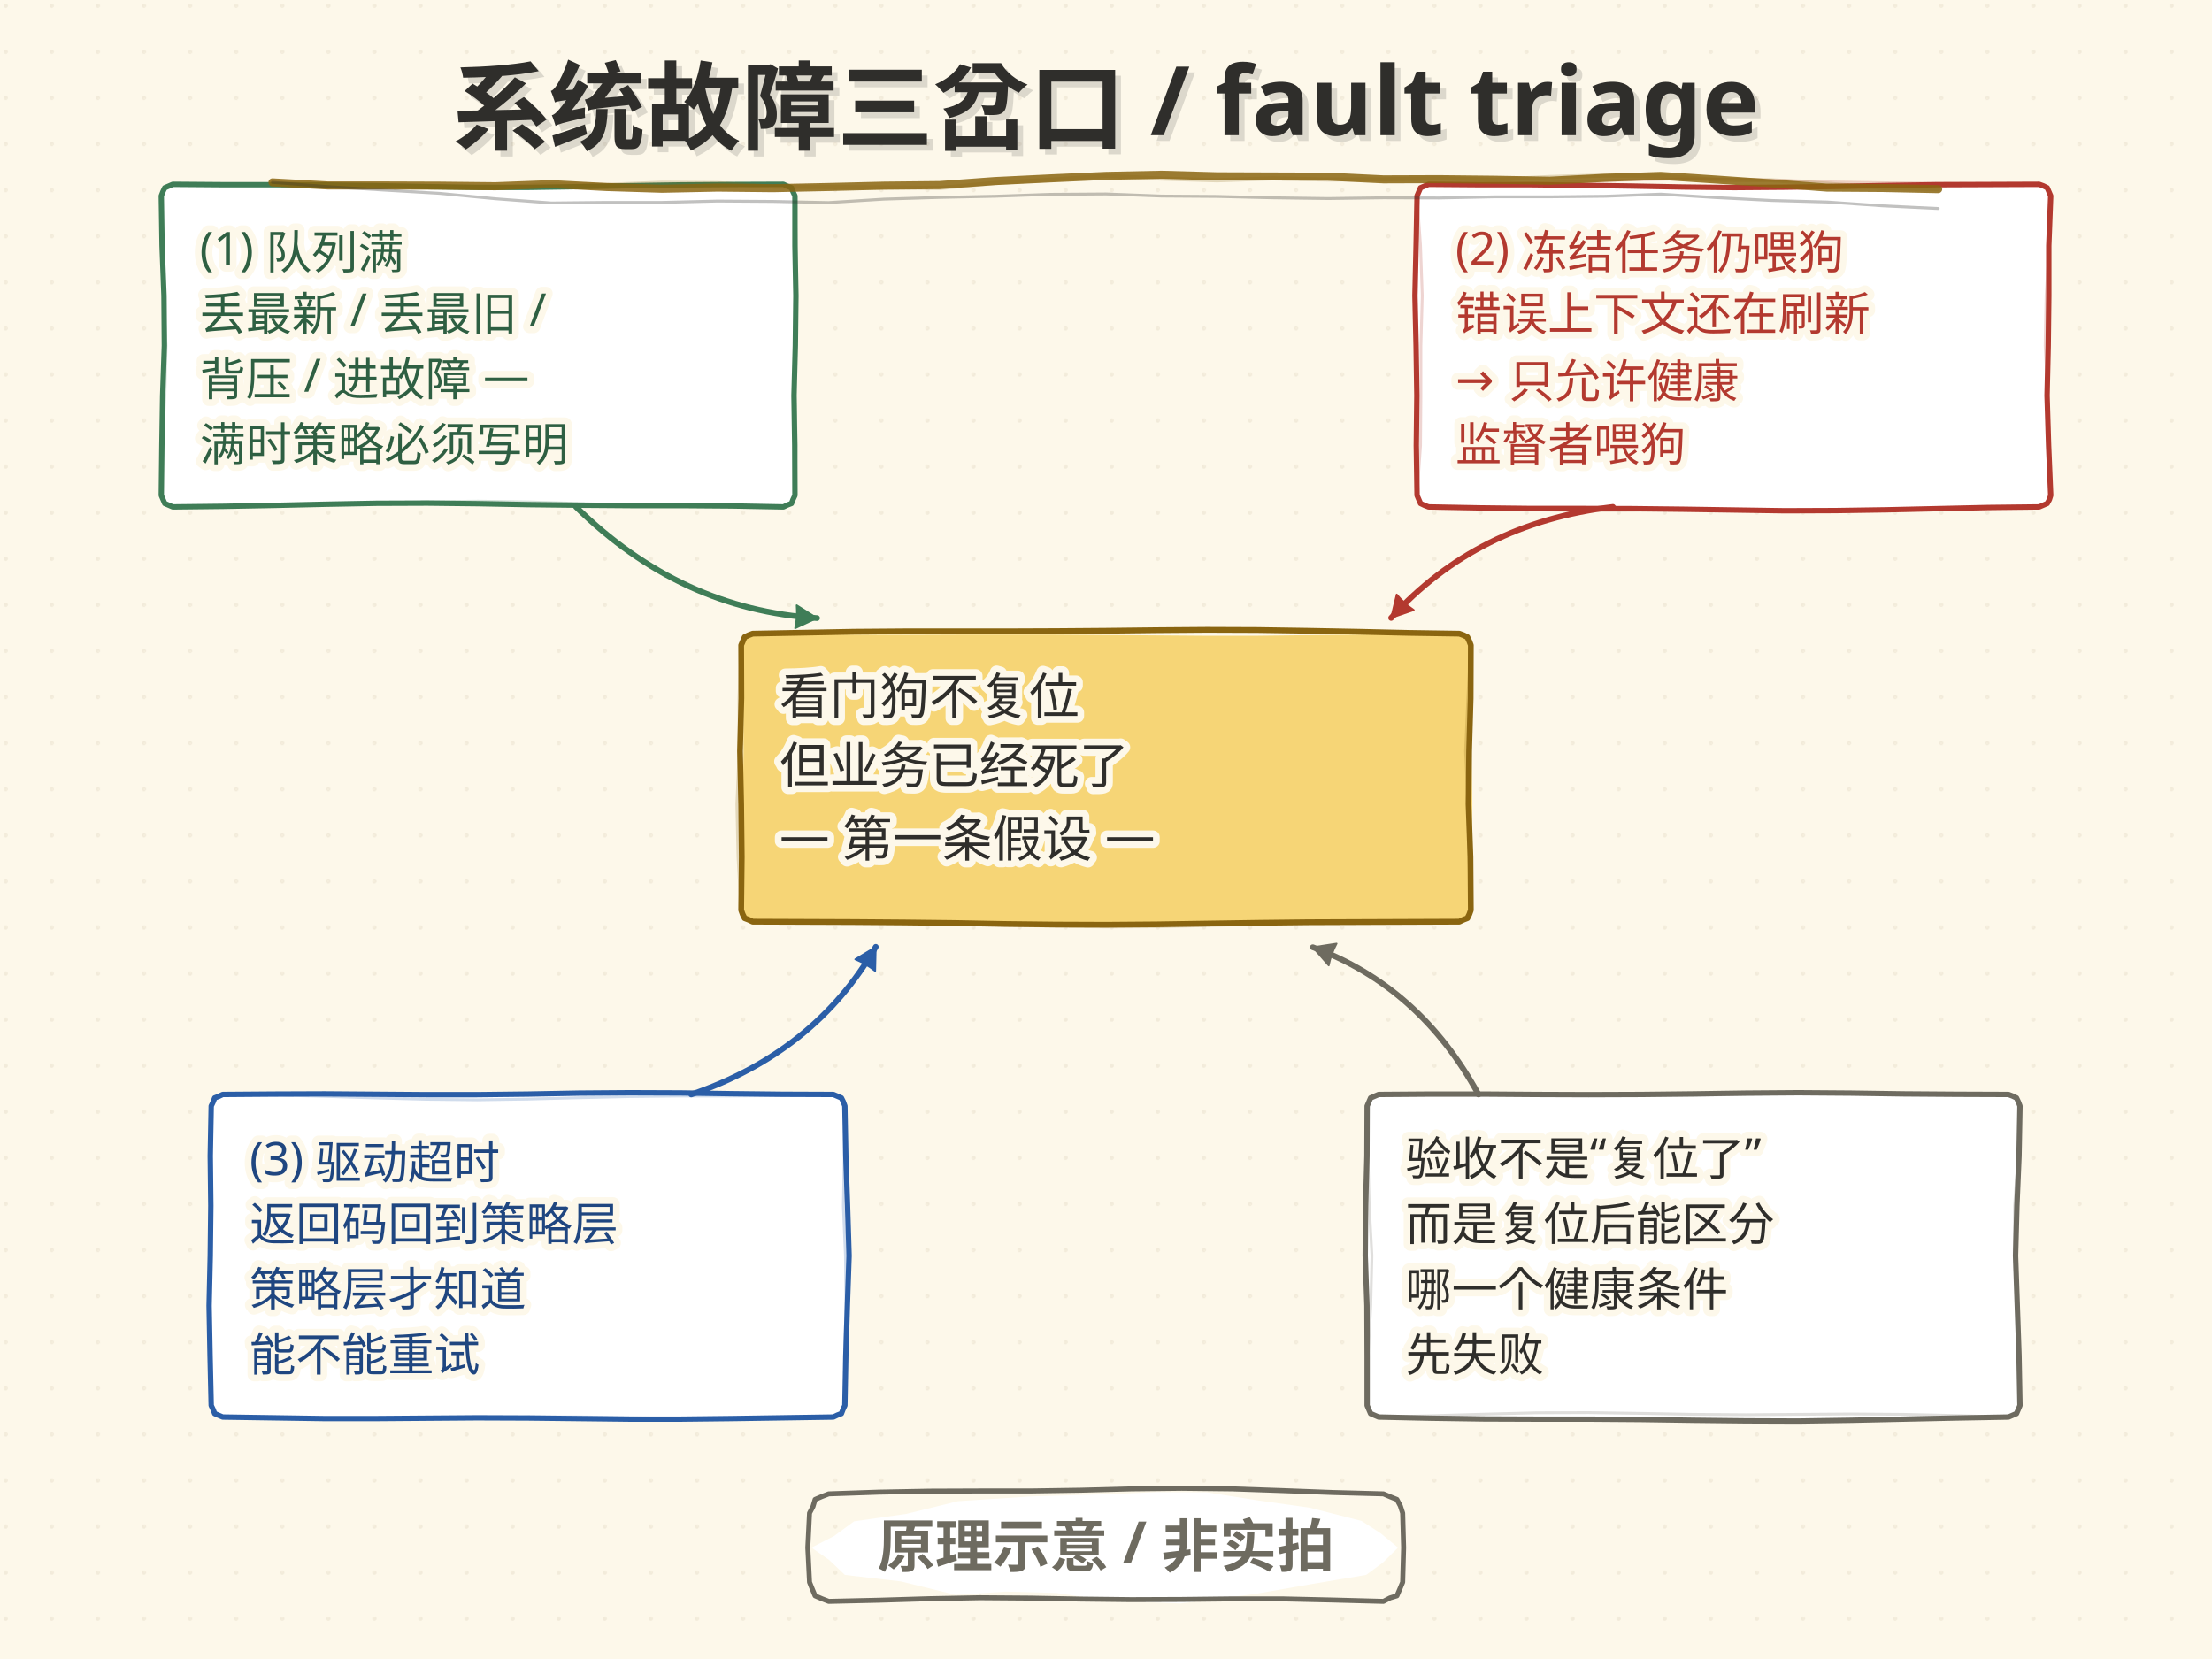
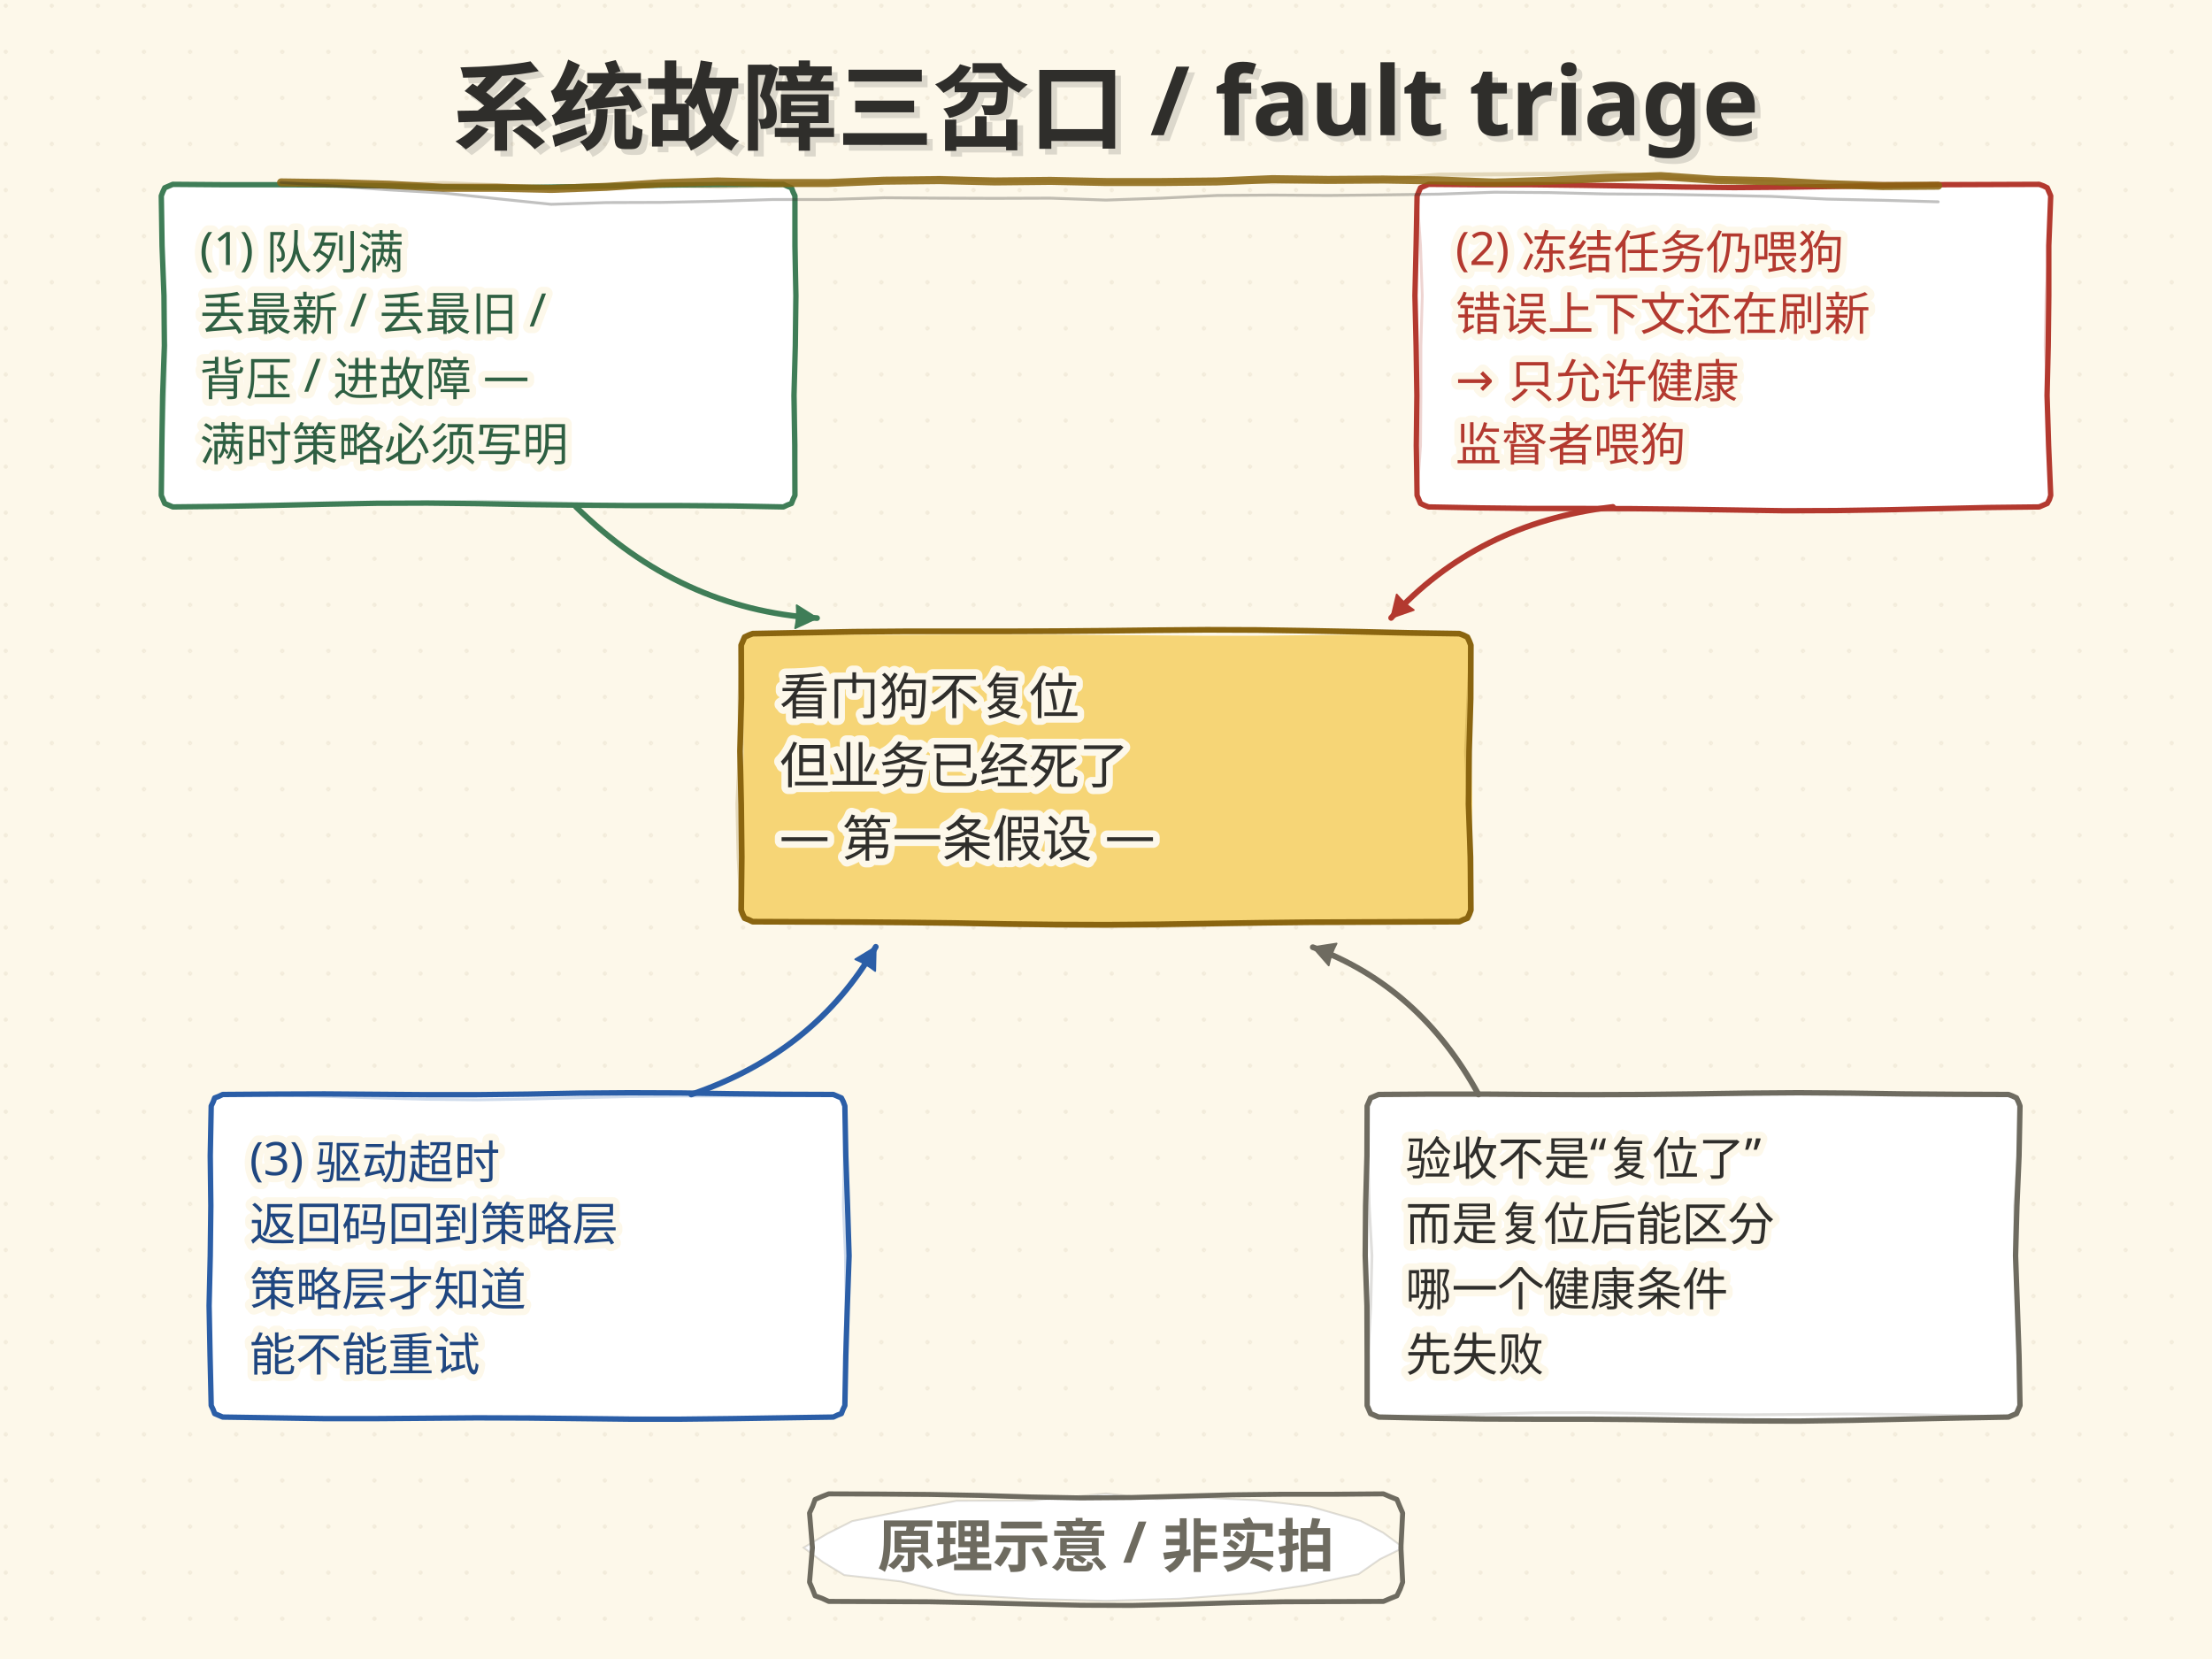
<svg xmlns="http://www.w3.org/2000/svg" width="1152" height="864" viewBox="0 0 1152 864">
  <style>text{dominant-baseline:alphabetic} .t-halo{paint-order:stroke;stroke:#FDF8EA;stroke-width:7px; stroke-linejoin:round}</style>
  <defs>
    <pattern id="dotgrid" width="24" height="24" patternUnits="userSpaceOnUse">
      <circle cx="3" cy="3" r="1.1" fill="#DED4BE" />
    </pattern>
  </defs>
+   <path d="M7.9 388.1 L34.4 388.1 L60.9 388.0 L87.4 388.0 L113.8 388.0 L140.3 388.0 L166.8 388.0 L193.3 388.0 L219.7 388.0 L246.2 388.0 L272.7 388.0 L299.2 388.0 L325.6 387.9 L352.1 387.9 L378.6 387.9 L405.1 387.8 L431.5 387.8 L458.0 387.7 L484.5 387.7 L511.0 387.6 L537.4 387.6 L563.9 387.6 L590.4 387.6 L616.9 387.6 L643.3 387.6 L669.8 387.6 L696.3 387.6 L722.8 387.7 L749.2 387.7 L775.7 387.7 L802.2 387.8 L828.7 387.8 L855.1 387.9 L881.6 387.9 L908.1 388.0 L934.6 388.0 L961.0 388.0 L987.5 388.0 L1014.0 388.0 L1040.5 388.0 L1066.9 388.0 L1093.4 388.0 L1119.9 388.1 L1146.3 388.1 L1172.8 388.1" fill="none" stroke="#C9BEA6" stroke-width="0.8" opacity="0.050" />
+   <path d="M-28.5 746.7 L-2.4 746.7 L23.8 746.7 L49.9 746.7 L76.0 746.7 L102.2 746.8 L128.3 746.8 L154.5 746.9 L180.6 747.0 L206.7 747.1 L232.9 747.2 L259.0 747.3 L285.1 747.4 L311.3 747.5 L337.4 747.6 L363.6 747.6 L389.7 747.7 L415.8 747.7 L442.0 747.7 L468.1 747.7 L494.3 747.7 L520.4 747.6 L546.5 747.6 L572.7 747.5 L598.8 747.4 L624.9 747.3 L651.1 747.1 L677.2 747.0 L703.4 746.9 L729.5 746.9 L755.6 746.8 L781.8 746.8 L807.9 746.7 L834.0 746.7 L860.2 746.7 L886.3 746.7 L912.5 746.8 L938.6 746.8 L964.7 746.8 L990.9 746.8 L1017.0 746.9 L1043.2 746.9 L1069.3 746.9 L1095.4 746.8 L1121.6 746.8 L1147.7 746.7 L1173.8 746.7" fill="none" stroke="#C9BEA6" stroke-width="0.8" opacity="0.031" />
+   <path d="M16.2 511.0 L42.5 511.0 L68.8 511.0 L95.1 511.0 L121.4 511.0 L147.6 511.0 L173.9 511.0 L200.2 511.1 L226.5 511.1 L252.8 511.1 L279.1 511.1 L305.3 511.1 L331.6 511.1 L357.9 511.1 L384.2 511.0 L410.5 510.9 L436.8 510.8 L463.0 510.7 L489.3 510.6 L515.6 510.5 L541.9 510.4 L568.2 510.3 L594.5 510.2 L620.7 510.2 L647.0 510.1 L673.3 510.1 L699.6 510.2 L725.9 510.2 L752.2 510.3 L778.4 510.4 L804.7 510.5 L831.0 510.6 L857.3 510.7 L883.6 510.8 L909.9 510.9 L936.1 510.9 L962.4 511.0 L988.7 511.0 L1015.0 511.1 L1041.3 511.1 L1067.6 511.1 L1093.8 511.0 L1120.1 511.0 L1146.4 511.0" fill="none" stroke="#C9BEA6" stroke-width="0.8" opacity="0.026" />
+   <path d="M-27.4 332.4 L-1.3 332.4 L24.7 332.5 L50.8 332.5 L76.9 332.6 L103.0 332.6 L129.0 332.7 L155.1 332.8 L181.2 332.9 L207.3 333.0 L233.4 333.1 L259.4 333.1 L285.5 333.2 L311.6 333.3 L337.7 333.3 L363.8 333.3 L389.8 333.4 L415.9 333.3 L442.0 333.3 L468.1 333.2 L494.1 333.2 L520.2 333.1 L546.3 333.0 L572.4 332.9 L598.5 332.8 L624.5 332.7 L650.6 332.6 L676.7 332.6 L702.8 332.5 L728.9 332.5 L754.9 332.5 L781.0 332.5 L807.1 332.5 L833.2 332.6 L859.3 332.6 L885.3 332.6 L911.4 332.7 L937.5 332.7 L963.6 332.7 L989.6 332.7 L1015.7 332.7 L1041.8 332.7 L1067.9 332.7 L1094.0 332.6 L1120.0 332.6 L1146.1 332.5 L1172.2 332.4" fill="none" stroke="#C9BEA6" stroke-width="0.8" opacity="0.037" />
+   <path d="M3.4 565.3 L29.5 565.2 L55.7 565.1 L81.8 565.0 L108.0 564.9 L134.1 564.8 L160.2 564.7 L186.4 564.7 L212.5 564.6 L238.7 564.6 L264.8 564.6 L291.0 564.6 L317.1 564.7 L343.3 564.7 L369.4 564.8 L395.6 564.8 L421.7 564.8 L447.9 564.9 L474.0 564.9 L500.2 564.8 L526.3 564.8 L552.5 564.8 L578.6 564.7 L604.8 564.6 L630.9 564.5 L657.1 564.5 L683.2 564.4 L709.4 564.3 L735.5 564.3 L761.7 564.2 L787.8 564.2 L814.0 564.2 L840.1 564.3 L866.3 564.3 L892.4 564.4 L918.5 564.5 L944.7 564.6 L970.8 564.7 L997.0 564.9 L1023.1 565.0 L1049.3 565.1 L1075.4 565.2 L1101.6 565.3 L1127.7 565.3" fill="none" stroke="#C9BEA6" stroke-width="0.8" opacity="0.042" />
+   <path d="M22.7 558.5 L48.8 558.4 L74.9 558.4 L101.0 558.3 L127.1 558.2 L153.2 558.2 L179.4 558.1 L205.5 558.1 L231.6 558.1 L257.7 558.2 L283.8 558.2 L309.9 558.2 L336.1 558.3 L362.2 558.3 L388.3 558.3 L414.4 558.3 L440.5 558.3 L466.6 558.3 L492.8 558.2 L518.9 558.1 L545.0 558.0 L571.1 557.9 L597.2 557.8 L623.4 557.7 L649.5 557.6 L675.6 557.5 L701.7 557.4 L727.8 557.4 L753.9 557.4 L780.1 557.4 L806.2 557.4 L832.3 557.5 L858.4 557.6 L884.5 557.7 L910.6 557.8 L936.8 557.9 L962.9 558.0 L989.0 558.1 L1015.1 558.3 L1041.2 558.3 L1067.4 558.4 L1093.5 558.5 L1119.6 558.5 L1145.7 558.5" fill="none" stroke="#C9BEA6" stroke-width="0.8" opacity="0.029" />
+   <path d="M20.0 403.8 L46.4 403.8 L72.8 403.6 L99.3 403.5 L125.7 403.4 L152.1 403.3 L178.5 403.2 L205.0 403.0 L231.4 403.0 L257.8 402.9 L284.2 402.8 L310.7 402.8 L337.1 402.8 L363.5 402.8 L389.9 402.9 L416.3 402.9 L442.8 403.0 L469.2 403.1 L495.6 403.1 L522.0 403.2 L548.5 403.2 L574.9 403.2 L601.3 403.3 L627.7 403.2 L654.2 403.2 L680.6 403.2 L707.0 403.1 L733.4 403.1 L759.9 403.0 L786.3 403.0 L812.7 402.9 L839.1 402.9 L865.5 402.9 L892.0 402.9 L918.4 403.0 L944.8 403.1 L971.2 403.2 L997.7 403.3 L1024.1 403.4 L1050.5 403.5 L1076.9 403.6 L1103.4 403.7 L1129.8 403.8" fill="none" stroke="#C9BEA6" stroke-width="0.8" opacity="0.047" />
+   <path d="M19.6 129.3 L45.9 129.3 L72.3 129.4 L98.6 129.4 L124.9 129.5 L151.2 129.5 L177.5 129.6 L203.9 129.6 L230.2 129.7 L256.5 129.7 L282.8 129.8 L309.1 129.8 L335.5 129.8 L361.8 129.8 L388.1 129.8 L414.4 129.8 L440.7 129.8 L467.0 129.8 L493.4 129.7 L519.7 129.7 L546.0 129.7 L572.3 129.6 L598.6 129.6 L625.0 129.6 L651.3 129.6 L677.6 129.5 L703.9 129.5 L730.2 129.5 L756.6 129.6 L782.9 129.6 L809.2 129.6 L835.5 129.6 L861.8 129.6 L888.2 129.6 L914.5 129.6 L940.8 129.6 L967.1 129.6 L993.4 129.6 L1019.8 129.5 L1046.1 129.5 L1072.4 129.5 L1098.7 129.4 L1125.0 129.4 L1151.4 129.3" fill="none" stroke="#C9BEA6" stroke-width="0.8" opacity="0.033" />
+   <path d="M-1.7 51.3 L24.9 51.3 L51.5 51.4 L78.1 51.4 L104.6 51.4 L131.2 51.3 L157.8 51.3 L184.4 51.2 L210.9 51.2 L237.5 51.1 L264.1 51.0 L290.7 50.9 L317.2 50.8 L343.8 50.7 L370.4 50.5 L397.0 50.5 L423.5 50.4 L450.1 50.4 L476.7 50.3 L503.3 50.4 L529.8 50.4 L556.4 50.5 L583.0 50.6 L609.6 50.7 L636.2 50.8 L662.7 50.9 L689.3 51.0 L715.9 51.1 L742.5 51.2 L769.0 51.3 L795.6 51.4 L822.2 51.4 L848.8 51.4 L875.3 51.4 L901.9 51.4 L928.5 51.4 L955.1 51.3 L981.6 51.3 L1008.2 51.3 L1034.8 51.2 L1061.4 51.2 L1087.9 51.3 L1114.5 51.3 L1141.1 51.3" fill="none" stroke="#C9BEA6" stroke-width="0.8" opacity="0.030" />
+   <path d="M-16.8 512.9 L9.8 513.0 L36.4 513.0 L63.0 513.1 L89.5 513.1 L116.1 513.1 L142.7 513.2 L169.3 513.2 L195.9 513.3 L222.4 513.3 L249.0 513.4 L275.6 513.5 L302.2 513.6 L328.8 513.6 L355.3 513.7 L381.9 513.8 L408.5 513.9 L435.1 514.0 L461.7 514.0 L488.2 514.1 L514.8 514.1 L541.4 514.1 L568.0 514.1 L594.6 514.1 L621.1 514.0 L647.7 514.0 L674.3 513.9 L700.9 513.8 L727.5 513.7 L754.0 513.7 L780.6 513.6 L807.2 513.5 L833.8 513.4 L860.4 513.4 L886.9 513.3 L913.5 513.3 L940.1 513.2 L966.7 513.2 L993.3 513.1 L1019.8 513.1 L1046.4 513.1 L1073.0 513.0 L1099.6 513.0 L1126.2 512.9" fill="none" stroke="#C9BEA6" stroke-width="0.8" opacity="0.042" />
+   <path d="M18.8 487.4 L45.0 487.5 L71.3 487.5 L97.5 487.6 L123.8 487.6 L150.0 487.7 L176.3 487.8 L202.5 488.0 L228.7 488.1 L255.0 488.2 L281.2 488.3 L307.5 488.4 L333.7 488.4 L360.0 488.5 L386.2 488.5 L412.5 488.5 L438.7 488.4 L465.0 488.4 L491.2 488.3 L517.4 488.2 L543.7 488.1 L569.9 488.0 L596.2 487.9 L622.4 487.8 L648.7 487.7 L674.9 487.6 L701.2 487.6 L727.4 487.6 L753.6 487.6 L779.9 487.6 L806.1 487.7 L832.4 487.7 L858.6 487.8 L884.9 487.8 L911.1 487.8 L937.4 487.9 L963.6 487.9 L989.9 487.9 L1016.1 487.8 L1042.3 487.8 L1068.6 487.7 L1094.8 487.6 L1121.1 487.5 L1147.3 487.4" fill="none" stroke="#C9BEA6" stroke-width="0.8" opacity="0.048" />
+   <path d="M-28.5 466.0 L-2.4 465.9 L23.8 465.7 L50.0 465.5 L76.2 465.4 L102.4 465.2 L128.6 465.0 L154.8 464.9 L181.0 464.8 L207.2 464.6 L233.4 464.6 L259.5 464.5 L285.7 464.5 L311.9 464.5 L338.1 464.5 L364.3 464.5 L390.5 464.6 L416.7 464.6 L442.9 464.7 L469.1 464.8 L495.3 464.8 L521.4 464.8 L547.6 464.9 L573.8 464.9 L600.0 464.8 L626.2 464.8 L652.4 464.8 L678.6 464.7 L704.8 464.7 L731.0 464.6 L757.2 464.6 L783.3 464.5 L809.5 464.5 L835.7 464.6 L861.9 464.6 L888.1 464.7 L914.3 464.8 L940.5 464.9 L966.7 465.0 L992.9 465.2 L1019.1 465.4 L1045.2 465.5 L1071.4 465.7 L1097.6 465.9 L1123.8 466.0" fill="none" stroke="#C9BEA6" stroke-width="0.8" opacity="0.030" />
  <rect width="1152" height="864" fill="#FDF8EA" />
  <rect width="1152" height="864" fill="url(#dotgrid)" opacity="0.36" />
  <path d="M386.0 338.0 L387.3 335.2 L388.3 332.3 L388.3 332.3 L391.2 331.2 L394.0 330.0 L394.0 330.0 L420.0 330.3 L446.0 330.5 L472.0 330.6 L498.0 330.5 L524.0 330.5 L550.0 330.5 L576.0 330.7 L602.0 330.9 L628.0 331.1 L654.0 331.1 L680.0 330.8 L706.0 330.5 L732.0 330.2 L758.0 330.0 L758.0 330.0 L760.8 331.2 L763.7 332.3 L763.7 332.3 L764.9 335.1 L766.0 338.0 L766.0 338.0 L766.0 364.8 L766.3 391.6 L766.8 418.4 L766.2 445.2 L766.0 472.0 L766.0 472.0 L764.8 474.8 L763.7 477.7 L763.7 477.7 L760.9 478.9 L758.0 480.0 L758.0 480.0 L732.0 480.1 L706.0 480.1 L680.0 480.0 L654.0 480.1 L628.0 480.3 L602.0 480.6 L576.0 480.9 L550.0 480.9 L524.0 480.8 L498.0 480.5 L472.0 480.2 L446.0 480.1 L420.0 480.0 L394.0 480.0 L394.0 480.0 L391.2 478.8 L388.3 477.7 L388.3 477.7 L387.3 474.8 L386.0 472.0 L386.0 472.0 L386.9 445.2 L386.9 418.4 L387.2 391.6 L387.1 364.8 L386.0 338.0" fill="#F6D576" />
  <path d="M386.0 336.0 L386.9 333.9 L387.8 331.8 L387.8 331.8 L389.9 330.8 L392.0 330.0 L392.0 330.0 L418.3 329.5 L444.6 329.0 L470.9 328.8 L497.1 328.8 L523.4 328.8 L549.7 328.7 L576.0 328.5 L602.3 328.2 L628.6 328.0 L654.9 328.1 L681.1 328.5 L707.4 329.0 L733.7 329.6 L760.0 330.0 L760.0 330.0 L762.2 330.8 L764.2 331.8 L764.2 331.8 L765.2 333.9 L766.0 336.0 L766.0 336.0 L765.9 363.6 L765.1 391.2 L764.8 418.8 L765.8 446.4 L766.0 474.0 L766.0 474.0 L765.2 476.2 L764.2 478.2 L764.2 478.2 L762.1 479.0 L760.0 480.0 L760.0 480.0 L733.7 480.1 L707.4 480.2 L681.1 480.3 L654.9 480.6 L628.6 481.0 L602.3 481.4 L576.0 481.6 L549.7 481.5 L523.4 481.2 L497.1 480.7 L470.9 480.4 L444.6 480.2 L418.3 480.1 L392.0 480.0 L392.0 480.0 L389.9 479.0 L387.8 478.2 L387.8 478.2 L386.8 476.2 L386.0 474.0 L386.0 474.0 L386.3 446.4 L386.0 418.8 L385.4 391.2 L386.1 363.6 L386.0 336.0" fill="none" stroke="#8A6510" stroke-width="3.0" stroke-linecap="round" stroke-linejoin="round" opacity="1.0" />
  <path d="M386.0 336.0 L386.9 333.9 L387.8 331.8 L387.8 331.8 L389.8 330.8 L392.0 330.0 L392.0 330.0 L418.3 329.4 L444.6 328.7 L470.9 328.4 L497.1 328.4 L523.4 328.6 L549.7 328.8 L576.0 328.8 L602.3 328.5 L628.6 328.2 L654.9 328.0 L681.1 328.2 L707.4 328.7 L733.7 329.4 L760.0 330.0 L760.0 330.0 L762.0 331.1 L764.2 331.8 L764.2 331.8 L765.1 333.9 L766.0 336.0 L766.0 336.0 L764.5 363.6 L763.3 391.2 L764.6 418.8 L765.0 446.4 L766.0 474.0 L766.0 474.0 L765.2 476.2 L764.2 478.2 L764.2 478.2 L762.1 479.1 L760.0 480.0 L760.0 480.0 L733.7 480.2 L707.4 480.4 L681.1 480.7 L654.9 481.3 L628.6 482.0 L602.3 482.6 L576.0 482.7 L549.7 482.4 L523.4 481.8 L497.1 481.1 L470.9 480.6 L444.6 480.4 L418.3 480.3 L392.0 480.0 L392.0 480.0 L389.9 479.1 L387.8 478.2 L387.8 478.2 L387.0 476.1 L386.0 474.0 L386.0 474.0 L384.4 446.4 L383.8 418.8 L385.0 391.2 L384.9 363.6 L386.0 336.0" fill="none" stroke="#8A6510" stroke-width="1.56" stroke-linecap="round" stroke-linejoin="round" opacity="0.22" />
  <text x="406" y="372" font-family="'Segoe Print','STKaiti','KaiTi','Microsoft YaHei','PingFang SC',sans-serif" font-size="26" fill="#2F2E2B" class="t-halo">看门狗不复位</text>
  <text x="406" y="408" font-family="'Segoe Print','STKaiti','KaiTi','Microsoft YaHei','PingFang SC',sans-serif" font-size="26" fill="#2F2E2B" class="t-halo">但业务已经死了</text>
  <text x="406" y="444" font-family="'Segoe Print','STKaiti','KaiTi','Microsoft YaHei','PingFang SC',sans-serif" font-size="26" fill="#2F2E2B" class="t-halo">— 第一条假设 —</text>
  <path d="M84.0 102.0 L84.8 99.9 L85.8 97.8 L85.8 97.8 L87.9 96.9 L90.0 96.0 L90.0 96.0 L116.5 96.2 L143.0 96.2 L169.5 96.3 L196.0 96.7 L222.5 97.2 L249.0 97.6 L275.5 97.6 L302.0 97.2 L328.5 96.7 L355.0 96.3 L381.5 96.1 L408.0 96.0 L408.0 96.0 L410.1 97.0 L412.2 97.8 L412.2 97.8 L413.0 99.9 L414.0 102.0 L414.0 102.0 L414.0 128.0 L414.5 154.0 L414.2 180.0 L413.5 206.0 L413.9 232.0 L414.0 258.0 L414.0 258.0 L413.0 260.1 L412.2 262.2 L412.2 262.2 L410.1 263.0 L408.0 264.0 L408.0 264.0 L381.5 263.5 L355.0 263.3 L328.5 263.3 L302.0 263.1 L275.5 262.8 L249.0 262.3 L222.5 262.0 L196.0 262.1 L169.5 262.6 L143.0 263.2 L116.5 263.7 L90.0 264.0 L90.0 264.0 L87.9 263.1 L85.8 262.2 L85.8 262.2 L84.9 260.1 L84.0 258.0 L84.0 258.0 L84.3 232.0 L84.7 206.0 L85.6 180.0 L85.4 154.0 L84.4 128.0 L84.0 102.0" fill="#FFFFFF" stroke="#3F7D57" stroke-width="2.8" stroke-linecap="round" stroke-linejoin="round" opacity="1.0" />
  <path d="M84.0 102.0 L84.9 99.9 L85.8 97.8 L85.8 97.8 L87.9 97.0 L90.0 96.0 L90.0 96.0 L116.5 96.0 L143.0 95.9 L169.5 96.0 L196.0 96.6 L222.5 97.2 L249.0 97.6 L275.5 97.4 L302.0 96.8 L328.5 96.2 L355.0 95.9 L381.5 96.0 L408.0 96.0 L408.0 96.0 L410.1 97.0 L412.2 97.8 L412.2 97.8 L413.1 99.9 L414.0 102.0 L414.0 102.0 L414.8 128.0 L414.8 154.0 L413.8 180.0 L414.2 206.0 L414.7 232.0 L414.0 258.0 L414.0 258.0 L413.3 260.2 L412.2 262.2 L412.2 262.2 L410.2 263.3 L408.0 264.0 L408.0 264.0 L381.5 263.7 L355.0 263.4 L328.5 263.0 L302.0 262.2 L275.5 261.4 L249.0 261.0 L222.5 261.3 L196.0 262.1 L169.5 262.9 L143.0 263.4 L116.5 263.7 L90.0 264.0 L90.0 264.0 L87.8 263.3 L85.8 262.2 L85.8 262.2 L84.9 260.1 L84.0 258.0 L84.0 258.0 L84.5 232.0 L85.9 206.0 L86.5 180.0 L85.2 154.0 L84.4 128.0 L84.0 102.0" fill="none" stroke="#3F7D57" stroke-width="1.46" stroke-linecap="round" stroke-linejoin="round" opacity="0.22" />
  <text x="104" y="138" font-family="'Segoe Print','STKaiti','KaiTi','Microsoft YaHei','PingFang SC',sans-serif" font-size="24" fill="#2E5F42" class="t-halo">(1) 队列满</text>
  <text x="104" y="172" font-family="'Segoe Print','STKaiti','KaiTi','Microsoft YaHei','PingFang SC',sans-serif" font-size="24" fill="#2E5F42" class="t-halo">丢最新 / 丢最旧 /</text>
  <text x="104" y="206" font-family="'Segoe Print','STKaiti','KaiTi','Microsoft YaHei','PingFang SC',sans-serif" font-size="24" fill="#2E5F42" class="t-halo">背压 / 进故障 —</text>
  <text x="104" y="240" font-family="'Segoe Print','STKaiti','KaiTi','Microsoft YaHei','PingFang SC',sans-serif" font-size="24" fill="#2E5F42" class="t-halo">满时策略必须写明</text>
  <path d="M738.0 102.0 L738.9 99.9 L739.8 97.8 L739.8 97.8 L741.9 96.9 L744.0 96.0 L744.0 96.0 L770.5 96.2 L797.0 96.2 L823.5 96.5 L850.0 96.9 L876.5 97.4 L903.0 97.7 L929.5 97.5 L956.0 97.1 L982.5 96.6 L1009.0 96.2 L1035.5 96.1 L1062.0 96.0 L1062.0 96.0 L1064.2 96.8 L1066.2 97.8 L1066.2 97.8 L1067.1 99.9 L1068.0 102.0 L1068.0 102.0 L1067.0 128.0 L1067.0 154.0 L1066.7 180.0 L1066.1 206.0 L1066.9 232.0 L1068.0 258.0 L1068.0 258.0 L1067.3 260.2 L1066.2 262.2 L1066.2 262.2 L1064.1 263.1 L1062.0 264.0 L1062.0 264.0 L1035.5 264.3 L1009.0 264.9 L982.5 265.5 L956.0 265.9 L929.5 266.0 L903.0 265.6 L876.5 265.2 L850.0 264.9 L823.5 264.8 L797.0 264.8 L770.5 264.5 L744.0 264.0 L744.0 264.0 L741.9 263.2 L739.8 262.2 L739.8 262.2 L738.9 260.1 L738.0 258.0 L738.0 258.0 L737.6 232.0 L737.9 206.0 L737.5 180.0 L736.9 154.0 L737.5 128.0 L738.0 102.0" fill="#FFFFFF" stroke="#B3392F" stroke-width="2.8" stroke-linecap="round" stroke-linejoin="round" opacity="1.0" />
  <path d="M738.0 102.0 L738.8 99.9 L739.8 97.8 L739.8 97.8 L741.9 96.8 L744.0 96.0 L744.0 96.0 L770.5 95.7 L797.0 95.3 L823.5 94.5 L850.0 93.7 L876.5 93.2 L903.0 93.3 L929.5 94.0 L956.0 94.8 L982.5 95.2 L1009.0 95.4 L1035.5 95.6 L1062.0 96.0 L1062.0 96.0 L1064.1 96.9 L1066.2 97.8 L1066.2 97.8 L1067.2 99.8 L1068.0 102.0 L1068.0 102.0 L1067.2 128.0 L1065.6 154.0 L1065.1 180.0 L1066.5 206.0 L1067.3 232.0 L1068.0 258.0 L1068.0 258.0 L1066.9 260.0 L1066.2 262.2 L1066.2 262.2 L1064.2 263.2 L1062.0 264.0 L1062.0 264.0 L1035.5 264.8 L1009.0 265.5 L982.5 265.8 L956.0 265.7 L929.5 265.4 L903.0 265.2 L876.5 265.4 L850.0 265.8 L823.5 265.9 L797.0 265.5 L770.5 264.7 L744.0 264.0 L744.0 264.0 L741.8 263.3 L739.8 262.2 L739.8 262.2 L738.9 260.1 L738.0 258.0 L738.0 258.0 L739.8 232.0 L740.0 206.0 L740.0 180.0 L740.7 154.0 L739.8 128.0 L738.0 102.0" fill="none" stroke="#B3392F" stroke-width="1.46" stroke-linecap="round" stroke-linejoin="round" opacity="0.22" />
  <text x="758" y="138" font-family="'Segoe Print','STKaiti','KaiTi','Microsoft YaHei','PingFang SC',sans-serif" font-size="24" fill="#B3392F" class="t-halo">(2) 冻结任务仍喂狗</text>
  <text x="758" y="172" font-family="'Segoe Print','STKaiti','KaiTi','Microsoft YaHei','PingFang SC',sans-serif" font-size="24" fill="#B3392F" class="t-halo">错误上下文还在刷新</text>
  <text x="758" y="206" font-family="'Segoe Print','STKaiti','KaiTi','Microsoft YaHei','PingFang SC',sans-serif" font-size="24" fill="#B3392F" class="t-halo">→ 只允许健康</text>
  <text x="758" y="240" font-family="'Segoe Print','STKaiti','KaiTi','Microsoft YaHei','PingFang SC',sans-serif" font-size="24" fill="#B3392F" class="t-halo">监督者喂狗</text>
  <path d="M110.0 576.0 L111.0 573.9 L111.8 571.8 L111.8 571.8 L113.9 571.0 L116.0 570.0 L116.0 570.0 L142.5 569.8 L169.0 569.7 L195.5 569.9 L222.0 570.1 L248.5 570.1 L275.0 569.8 L301.5 569.3 L328.0 569.1 L354.5 569.2 L381.0 569.6 L407.5 569.9 L434.0 570.0 L434.0 570.0 L436.1 570.9 L438.2 571.8 L438.2 571.8 L439.2 573.8 L440.0 576.0 L440.0 576.0 L440.5 602.0 L441.4 628.0 L442.2 654.0 L441.3 680.0 L440.5 706.0 L440.0 732.0 L440.0 732.0 L439.0 734.1 L438.2 736.2 L438.2 736.2 L436.1 737.0 L434.0 738.0 L434.0 738.0 L407.5 738.4 L381.0 738.8 L354.5 739.1 L328.0 739.1 L301.5 738.8 L275.0 738.5 L248.5 738.4 L222.0 738.6 L195.5 738.8 L169.0 738.8 L142.5 738.4 L116.0 738.0 L116.0 738.0 L113.9 737.1 L111.8 736.2 L111.8 736.2 L111.0 734.1 L110.0 732.0 L110.0 732.0 L109.4 706.0 L108.9 680.0 L109.5 654.0 L109.8 628.0 L109.5 602.0 L110.0 576.0" fill="#FFFFFF" stroke="#2B5EA7" stroke-width="2.8" stroke-linecap="round" stroke-linejoin="round" opacity="1.0" />
  <path d="M110.0 576.0 L111.0 573.9 L111.8 571.8 L111.8 571.8 L113.8 570.7 L116.0 570.0 L116.0 570.0 L142.5 570.3 L169.0 571.0 L195.5 571.8 L222.0 572.5 L248.5 572.8 L275.0 572.4 L301.5 571.7 L328.0 571.1 L354.5 570.8 L381.0 570.8 L407.5 570.6 L434.0 570.0 L434.0 570.0 L436.2 570.7 L438.2 571.8 L438.2 571.8 L439.3 573.8 L440.0 576.0 L440.0 576.0 L439.7 602.0 L439.2 628.0 L440.3 654.0 L440.6 680.0 L439.8 706.0 L440.0 732.0 L440.0 732.0 L439.2 734.2 L438.2 736.2 L438.2 736.2 L436.1 737.1 L434.0 738.0 L434.0 738.0 L407.5 738.4 L381.0 738.8 L354.5 738.7 L328.0 738.3 L301.5 737.9 L275.0 737.9 L248.5 738.4 L222.0 738.9 L195.5 739.1 L169.0 738.8 L142.5 738.3 L116.0 738.0 L116.0 738.0 L113.9 737.0 L111.8 736.2 L111.8 736.2 L111.0 734.1 L110.0 732.0 L110.0 732.0 L109.8 706.0 L108.8 680.0 L109.3 654.0 L110.3 628.0 L110.0 602.0 L110.0 576.0" fill="none" stroke="#2B5EA7" stroke-width="1.46" stroke-linecap="round" stroke-linejoin="round" opacity="0.22" />
  <text x="130" y="612" font-family="'Segoe Print','STKaiti','KaiTi','Microsoft YaHei','PingFang SC',sans-serif" font-size="24" fill="#1F4680" class="t-halo">(3) 驱动超时</text>
  <text x="130" y="646" font-family="'Segoe Print','STKaiti','KaiTi','Microsoft YaHei','PingFang SC',sans-serif" font-size="24" fill="#1F4680" class="t-halo">返回码回到策略层</text>
  <text x="130" y="680" font-family="'Segoe Print','STKaiti','KaiTi','Microsoft YaHei','PingFang SC',sans-serif" font-size="24" fill="#1F4680" class="t-halo">策略层才知道</text>
  <text x="130" y="714" font-family="'Segoe Print','STKaiti','KaiTi','Microsoft YaHei','PingFang SC',sans-serif" font-size="24" fill="#1F4680" class="t-halo">能不能重试</text>
  <path d="M712.0 576.0 L712.9 573.9 L713.8 571.8 L713.8 571.8 L715.9 570.9 L718.0 570.0 L718.0 570.0 L745.3 569.8 L772.7 569.8 L800.0 570.0 L827.3 570.1 L854.7 570.0 L882.0 569.7 L909.3 569.3 L936.7 569.1 L964.0 569.3 L991.3 569.7 L1018.7 569.9 L1046.0 570.0 L1046.0 570.0 L1048.1 570.8 L1050.2 571.8 L1050.2 571.8 L1051.2 573.9 L1052.0 576.0 L1052.0 576.0 L1051.5 602.0 L1050.4 628.0 L1049.7 654.0 L1050.6 680.0 L1051.5 706.0 L1052.0 732.0 L1052.0 732.0 L1051.1 734.1 L1050.2 736.2 L1050.2 736.2 L1048.1 737.1 L1046.0 738.0 L1046.0 738.0 L1018.7 738.5 L991.3 739.1 L964.0 739.7 L936.7 740.1 L909.3 740.0 L882.0 739.7 L854.7 739.3 L827.3 739.1 L800.0 739.1 L772.7 739.0 L745.3 738.6 L718.0 738.0 L718.0 738.0 L715.9 737.1 L713.8 736.2 L713.8 736.2 L712.9 734.1 L712.0 732.0 L712.0 732.0 L712.0 706.0 L711.9 680.0 L711.0 654.0 L711.2 628.0 L711.9 602.0 L712.0 576.0" fill="#FFFFFF" stroke="#6E6B60" stroke-width="2.8" stroke-linecap="round" stroke-linejoin="round" opacity="1.0" />
  <path d="M712.0 576.0 L713.1 574.0 L713.8 571.8 L713.8 571.8 L715.9 571.0 L718.0 570.0 L718.0 570.0 L745.3 569.7 L772.7 569.5 L800.0 569.6 L827.3 570.1 L854.7 570.5 L882.0 570.5 L909.3 570.0 L936.7 569.5 L964.0 569.2 L991.3 569.4 L1018.7 569.8 L1046.0 570.0 L1046.0 570.0 L1048.1 571.0 L1050.2 571.8 L1050.2 571.8 L1051.1 573.9 L1052.0 576.0 L1052.0 576.0 L1051.0 602.0 L1049.2 628.0 L1049.0 654.0 L1050.5 680.0 L1051.1 706.0 L1052.0 732.0 L1052.0 732.0 L1051.3 734.2 L1050.2 736.2 L1050.2 736.2 L1048.1 737.0 L1046.0 738.0 L1046.0 738.0 L1018.7 737.2 L991.3 736.6 L964.0 736.4 L936.7 736.6 L909.3 736.8 L882.0 736.6 L854.7 736.1 L827.3 735.7 L800.0 735.8 L772.7 736.5 L745.3 737.3 L718.0 738.0 L718.0 738.0 L715.8 737.2 L713.8 736.2 L713.8 736.2 L712.8 734.2 L712.0 732.0 L712.0 732.0 L712.5 706.0 L713.9 680.0 L714.5 654.0 L713.1 628.0 L712.4 602.0 L712.0 576.0" fill="none" stroke="#6E6B60" stroke-width="1.46" stroke-linecap="round" stroke-linejoin="round" opacity="0.22" />
  <text x="732" y="612" font-family="'Segoe Print','STKaiti','KaiTi','Microsoft YaHei','PingFang SC',sans-serif" font-size="24" fill="#2F2E2B" class="t-halo">验收不是“复位了”</text>
  <text x="732" y="646" font-family="'Segoe Print','STKaiti','KaiTi','Microsoft YaHei','PingFang SC',sans-serif" font-size="24" fill="#2F2E2B" class="t-halo">而是复位后能区分</text>
  <text x="732" y="680" font-family="'Segoe Print','STKaiti','KaiTi','Microsoft YaHei','PingFang SC',sans-serif" font-size="24" fill="#2F2E2B" class="t-halo">哪一个健康条件</text>
  <text x="732" y="714" font-family="'Segoe Print','STKaiti','KaiTi','Microsoft YaHei','PingFang SC',sans-serif" font-size="24" fill="#2F2E2B" class="t-halo">先失败</text>
  <path d="M300.0 264.0 Q354.2 317.4 425.5 321.9" fill="none" stroke="#3F7D57" stroke-width="3.0" stroke-linecap="round" />
  <path d="M414.1 327.2 L425.5 321.9 L414.9 315.2 Q415.4 321.3 414.1 327.2 Z" fill="#3F7D57" stroke="#3F7D57" stroke-width="0.9" stroke-linejoin="round" />
  <path d="M840.0 264.0 Q769.2 272.4 724.5 321.8" fill="none" stroke="#B3392F" stroke-width="3.0" stroke-linecap="round" />
  <path d="M727.4 309.6 L724.5 321.8 L736.3 317.7 Q731.3 314.3 727.4 309.6 Z" fill="#B3392F" stroke="#B3392F" stroke-width="0.9" stroke-linejoin="round" />
  <path d="M360.0 570.0 Q424.4 548.0 456.1 493.1" fill="none" stroke="#2B5EA7" stroke-width="3.0" stroke-linecap="round" />
  <path d="M455.8 505.7 L456.1 493.1 L445.4 499.6 Q451.0 501.9 455.8 505.7 Z" fill="#2B5EA7" stroke="#2B5EA7" stroke-width="0.9" stroke-linejoin="round" />
  <path d="M770.0 570.0 Q739.4 513.8 683.7 493.3" fill="none" stroke="#6E6B60" stroke-width="3.0" stroke-linecap="round" />
  <path d="M696.1 491.4 L683.7 493.3 L692.0 502.8 Q693.2 496.8 696.1 491.4 Z" fill="#6E6B60" stroke="#6E6B60" stroke-width="0.9" stroke-linejoin="round" />
  <text x="579.0" y="77" font-family="'Segoe Print','STKaiti','KaiTi','Microsoft YaHei','PingFang SC',sans-serif" font-size="50" font-weight="bold" text-anchor="middle" fill="#2F2E2B" opacity="0.16">系统故障三岔口 / fault triage</text>
  <text x="576.0" y="74" font-family="'Segoe Print','STKaiti','KaiTi','Microsoft YaHei','PingFang SC',sans-serif" font-size="50" font-weight="bold" text-anchor="middle" fill="#2F2E2B">系统故障三岔口 / fault triage</text>
-   <path d="M141.9 95.0 L170.9 96.6 L200.0 96.6 L229.0 96.7 L258.0 97.0 L287.1 95.9 L287.1 95.9 L315.9 97.4 L344.8 98.3 L373.7 97.7 L402.6 98.0 L431.5 97.4 L431.5 97.4 L460.4 96.7 L489.4 96.4 L518.2 94.3 L547.1 92.9 L576.0 91.6 L576.0 91.6 L604.9 91.0 L633.8 91.8 L662.7 91.9 L691.6 92.0 L720.5 93.4 L720.5 93.4 L749.4 93.3 L778.3 93.6 L807.2 94.1 L836.1 92.6 L864.9 91.6 L864.9 91.6 L893.8 93.5 L922.7 95.5 L951.5 97.7 L980.5 97.9 L1009.4 98.5" fill="none" stroke="#8A6510" stroke-width="4.2" stroke-linecap="round" stroke-linejoin="round" opacity="0.85" />
-   <path d="M141.9 95.0 L170.9 97.3 L200.0 97.3 L229.0 97.5 L258.0 97.8 L287.1 95.9 L287.1 95.9 L316.0 96.3 L344.9 95.2 L373.8 95.4 L402.6 97.2 L431.5 97.4 L431.5 97.4 L460.5 97.6 L489.4 97.9 L518.3 95.3 L547.1 93.6 L576.0 91.6 L576.0 91.6 L604.9 93.0 L633.8 93.9 L662.7 92.9 L691.6 93.5 L720.5 93.4 L720.5 93.4 L749.4 92.8 L778.3 93.6 L807.1 92.2 L836.0 91.4 L864.9 91.6 L864.9 91.6 L893.8 93.6 L922.7 93.9 L951.6 95.7 L980.5 97.9 L1009.4 98.5" fill="none" stroke="#8A6510" stroke-width="2.18" stroke-linecap="round" stroke-linejoin="round" opacity="0.22" />
-   <path d="M141.9 95.0 L170.9 97.2 L200.0 99.0 L229.1 100.7 L258.0 103.5 L287.1 105.7 L287.1 105.7 L316.0 105.4 L344.9 105.4 L373.7 104.7 L402.6 104.9 L431.5 105.5 L431.5 105.5 L460.4 103.7 L489.3 102.8 L518.2 102.2 L547.1 101.2 L576.0 101.0 L576.0 101.0 L604.9 102.1 L633.8 102.3 L662.7 103.0 L691.6 103.4 L720.5 103.0 L720.5 103.0 L749.4 103.1 L778.3 102.5 L807.2 102.5 L836.1 102.2 L864.9 101.1 L864.9 101.1 L893.8 102.9 L922.7 104.4 L951.6 105.2 L980.5 107.2 L1009.4 108.6" fill="none" stroke="#2F2E2B" stroke-width="1.5" stroke-linecap="round" stroke-linejoin="round" opacity="0.3" />
-   <path d="M728.1 806.0 L720.3 813.7 L711.5 820.2 L711.5 820.2 L682.3 825.1 L653.2 830.2 L653.2 830.2 L614.7 835.1 L576.0 833.5 L576.0 833.5 L550.0 829.6 L523.9 828.9 L497.7 830.6 L497.7 830.6 L469.2 823.6 L440.0 820.2 L440.0 820.2 L431.8 812.4 L422.6 806.0 L422.6 806.0 L434.3 800.0 L444.8 792.3 L444.8 792.3 L472.1 788.4 L498.9 781.8 L498.9 781.8 L537.4 779.3 L576.0 778.2 L576.0 778.2 L602.3 777.1 L628.5 777.2 L654.5 781.3 L654.5 781.3 L682.1 785.2 L709.1 792.1 L709.1 792.1 L719.0 798.5 L728.1 806.0" fill="#FFFFFF" />
-   <path d="M421.6 788.0 L423.4 784.6 L424.5 780.9 L424.5 780.9 L428.0 779.4 L431.6 778.0 L431.6 778.0 L457.8 777.1 L484.1 776.6 L510.3 776.5 L536.6 776.5 L562.9 776.1 L589.1 775.4 L615.4 775.1 L641.7 775.4 L667.9 776.3 L694.2 777.3 L720.5 778.0 L720.5 778.0 L724.0 779.5 L727.5 780.9 L727.5 780.9 L729.3 784.3 L730.5 788.0 L730.5 788.0 L731.0 806.0 L730.5 824.0 L730.5 824.0 L729.0 827.6 L727.5 831.1 L727.5 831.1 L723.9 832.2 L720.5 834.0 L720.5 834.0 L694.2 833.3 L667.9 832.7 L641.7 832.7 L615.4 833.0 L589.1 833.1 L562.9 832.8 L536.6 832.3 L510.3 832.1 L484.1 832.6 L457.8 833.4 L431.6 834.0 L431.6 834.0 L428.0 832.6 L424.5 831.1 L424.5 831.1 L423.0 827.5 L421.6 824.0 L421.6 824.0 L420.7 806.0 L421.6 788.0" fill="none" stroke="#6E6B60" stroke-width="2.6" stroke-linecap="round" stroke-linejoin="round" opacity="1.0" />
+   <path d="M146.4 95.0 L174.6 95.4 L202.7 96.2 L230.8 97.8 L258.9 97.8 L287.1 98.4 L287.1 98.4 L315.9 97.3 L344.8 95.4 L373.7 94.5 L402.6 95.3 L431.5 95.3 L431.5 95.3 L460.4 94.1 L489.3 93.8 L518.2 94.5 L547.1 94.2 L576.0 94.8 L576.0 94.8 L604.9 94.8 L633.8 94.5 L662.7 93.3 L691.6 93.7 L720.5 93.5 L720.5 93.5 L749.4 94.0 L778.3 95.1 L807.2 94.1 L836.1 92.7 L864.9 91.7 L864.9 91.7 L893.8 93.7 L922.7 94.4 L951.6 95.9 L980.5 96.9 L1009.4 96.7" fill="none" stroke="#8A6510" stroke-width="4.2" stroke-linecap="round" stroke-linejoin="round" opacity="0.85" />
+   <path d="M146.4 95.0 L174.6 95.0 L202.7 96.1 L230.9 95.4 L259.0 96.5 L287.1 98.4 L287.1 98.4 L316.0 98.0 L344.8 96.5 L373.8 97.2 L402.7 96.6 L431.5 95.3 L431.5 95.3 L460.4 93.8 L489.3 92.6 L518.2 94.0 L547.1 94.1 L576.0 94.8 L576.0 94.8 L604.9 94.4 L633.8 93.7 L662.7 94.9 L691.6 94.2 L720.5 93.5 L720.5 93.5 L749.3 91.0 L778.2 90.8 L807.1 90.6 L836.0 90.0 L864.9 91.7 L864.9 91.7 L893.8 93.7 L922.7 95.0 L951.5 97.4 L980.5 97.3 L1009.4 96.7" fill="none" stroke="#8A6510" stroke-width="2.18" stroke-linecap="round" stroke-linejoin="round" opacity="0.22" />
+   <path d="M146.4 95.0 L174.6 96.9 L202.7 98.9 L230.9 100.5 L259.0 103.5 L287.1 106.4 L287.1 106.4 L315.9 105.5 L344.8 105.4 L373.7 104.8 L402.6 103.9 L431.5 103.9 L431.5 103.9 L460.4 103.0 L489.3 103.2 L518.2 103.3 L547.1 103.2 L576.0 104.2 L576.0 104.2 L604.9 103.2 L633.8 101.8 L662.7 101.6 L691.6 101.8 L720.5 101.5 L720.5 101.5 L749.4 101.1 L778.3 100.1 L807.1 100.3 L836.0 101.0 L864.9 101.2 L864.9 101.2 L893.8 101.7 L922.7 102.3 L951.6 103.7 L980.5 104.3 L1009.4 105.1" fill="none" stroke="#2F2E2B" stroke-width="1.5" stroke-linecap="round" stroke-linejoin="round" opacity="0.3" />
+   <path d="M730.9 806.0 L718.7 812.0 L707.5 819.8 L707.5 819.8 L679.8 825.7 L651.8 829.8 L651.8 829.8 L614.0 832.6 L576.0 833.7 L576.0 833.7 L537.1 832.7 L498.2 830.4 L498.2 830.4 L469.2 823.6 L439.7 820.3 L439.7 820.3 L428.7 813.6 L418.5 806.0 L418.5 806.0 L430.9 798.7 L443.8 792.2 L443.8 792.2 L471.0 786.7 L498.2 781.6 L498.2 781.6 L537.2 781.5 L576.0 777.8 L576.0 777.8 L602.2 780.7 L628.5 780.1 L654.7 781.3 L654.7 781.3 L682.1 784.5 L708.6 792.1 L708.6 792.1 L720.3 798.2 L730.9 806.0" fill="#FFFFFF" />
+   <path d="M730.9 806.0 L718.7 812.0 L707.5 819.8 L707.5 819.8 L679.8 825.7 L651.8 829.8 L651.8 829.8 L614.0 832.6 L576.0 833.7 L576.0 833.7 L537.1 832.7 L498.2 830.4 L498.2 830.4 L469.2 823.6 L439.7 820.3 L439.7 820.3 L428.7 813.6 L418.5 806.0 L418.5 806.0 L430.9 798.7 L443.8 792.2 L443.8 792.2 L471.0 786.7 L498.2 781.6 L498.2 781.6 L537.2 781.5 L576.0 777.8 L576.0 777.8 L602.2 780.7 L628.5 780.1 L654.7 781.3 L654.7 781.3 L682.1 784.5 L708.6 792.1 L708.6 792.1 L720.3 798.2 L730.9 806.0" fill="none" stroke="#6E6B60" stroke-width="1.0" opacity="0.22" />
+   <path d="M421.6 788.0 L423.2 784.5 L424.5 780.9 L424.5 780.9 L428.0 779.4 L431.6 778.0 L431.6 778.0 L457.8 778.1 L484.1 778.3 L510.3 778.8 L536.6 779.6 L562.9 780.1 L589.1 779.9 L615.4 779.2 L641.7 778.5 L667.9 778.2 L694.2 778.2 L720.5 778.0 L720.5 778.0 L724.0 779.5 L727.5 780.9 L727.5 780.9 L729.0 784.5 L730.5 788.0 L730.5 788.0 L729.6 806.0 L730.5 824.0 L730.5 824.0 L729.2 827.6 L727.5 831.1 L727.5 831.1 L724.0 832.5 L720.5 834.0 L720.5 834.0 L694.2 834.1 L667.9 834.2 L641.7 834.7 L615.4 835.5 L589.1 836.1 L562.9 836.0 L536.6 835.4 L510.3 834.7 L484.1 834.2 L457.8 834.1 L431.6 834.0 L431.6 834.0 L428.1 832.4 L424.5 831.1 L424.5 831.1 L423.1 827.5 L421.6 824.0 L421.6 824.0 L423.1 806.0 L421.6 788.0" fill="none" stroke="#6E6B60" stroke-width="2.6" stroke-linecap="round" stroke-linejoin="round" opacity="1.0" />
  <text x="576.0" y="816" font-family="'Segoe Print','STKaiti','KaiTi','Microsoft YaHei','PingFang SC',sans-serif" font-size="30" font-weight="bold" text-anchor="middle" fill="#6E6B60">原理示意 / 非实拍</text>
</svg>
